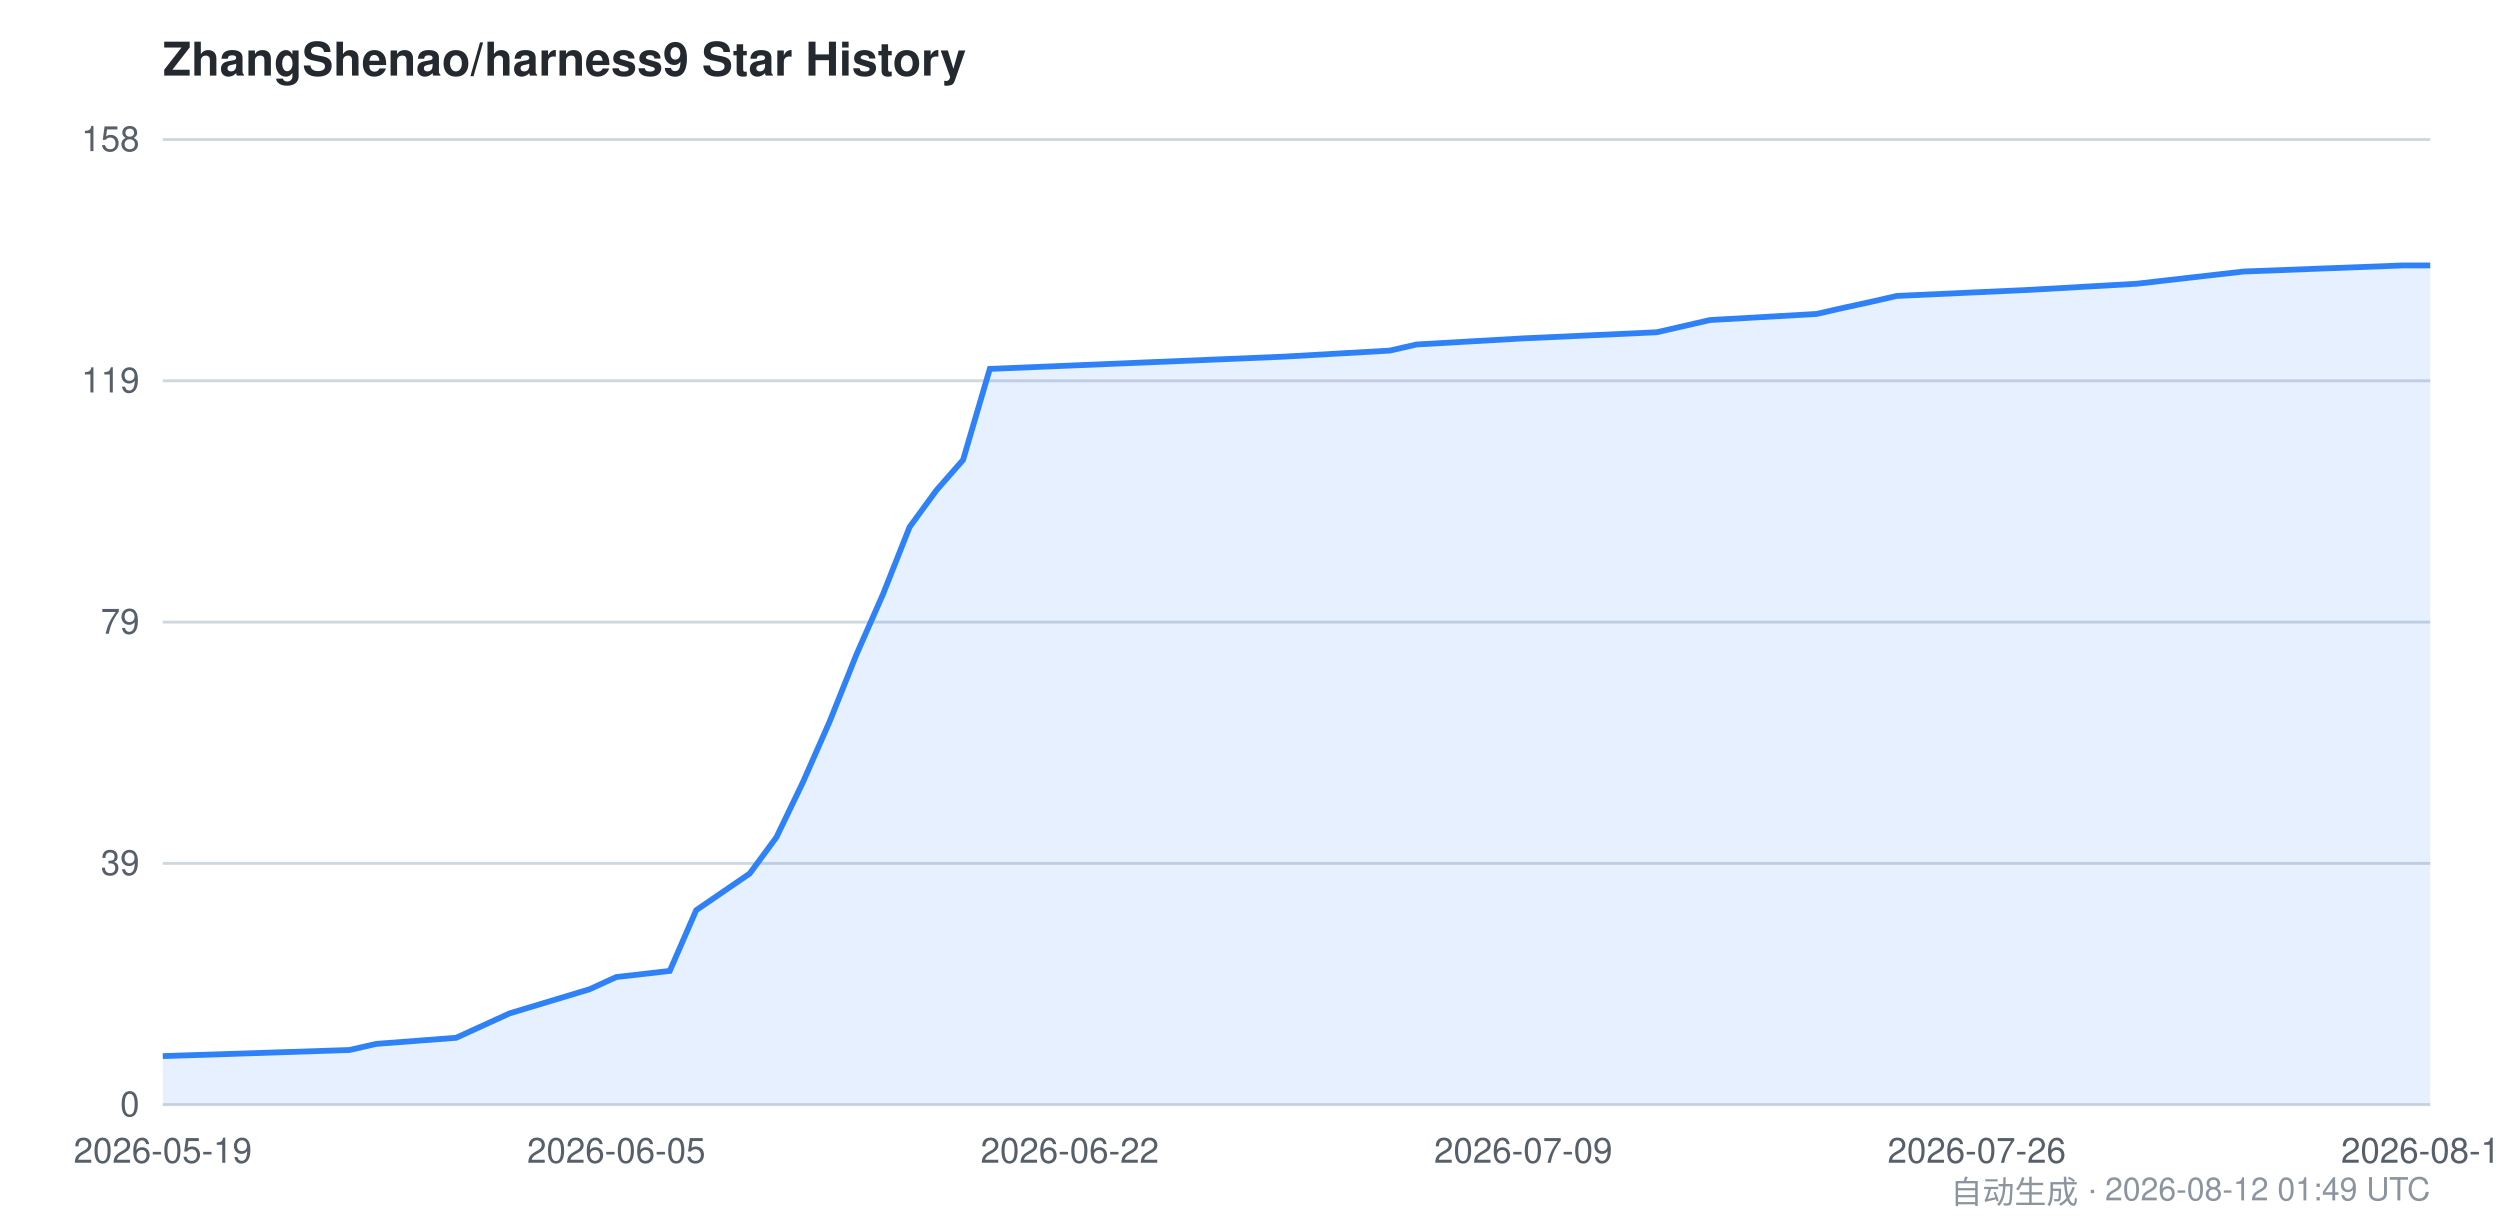
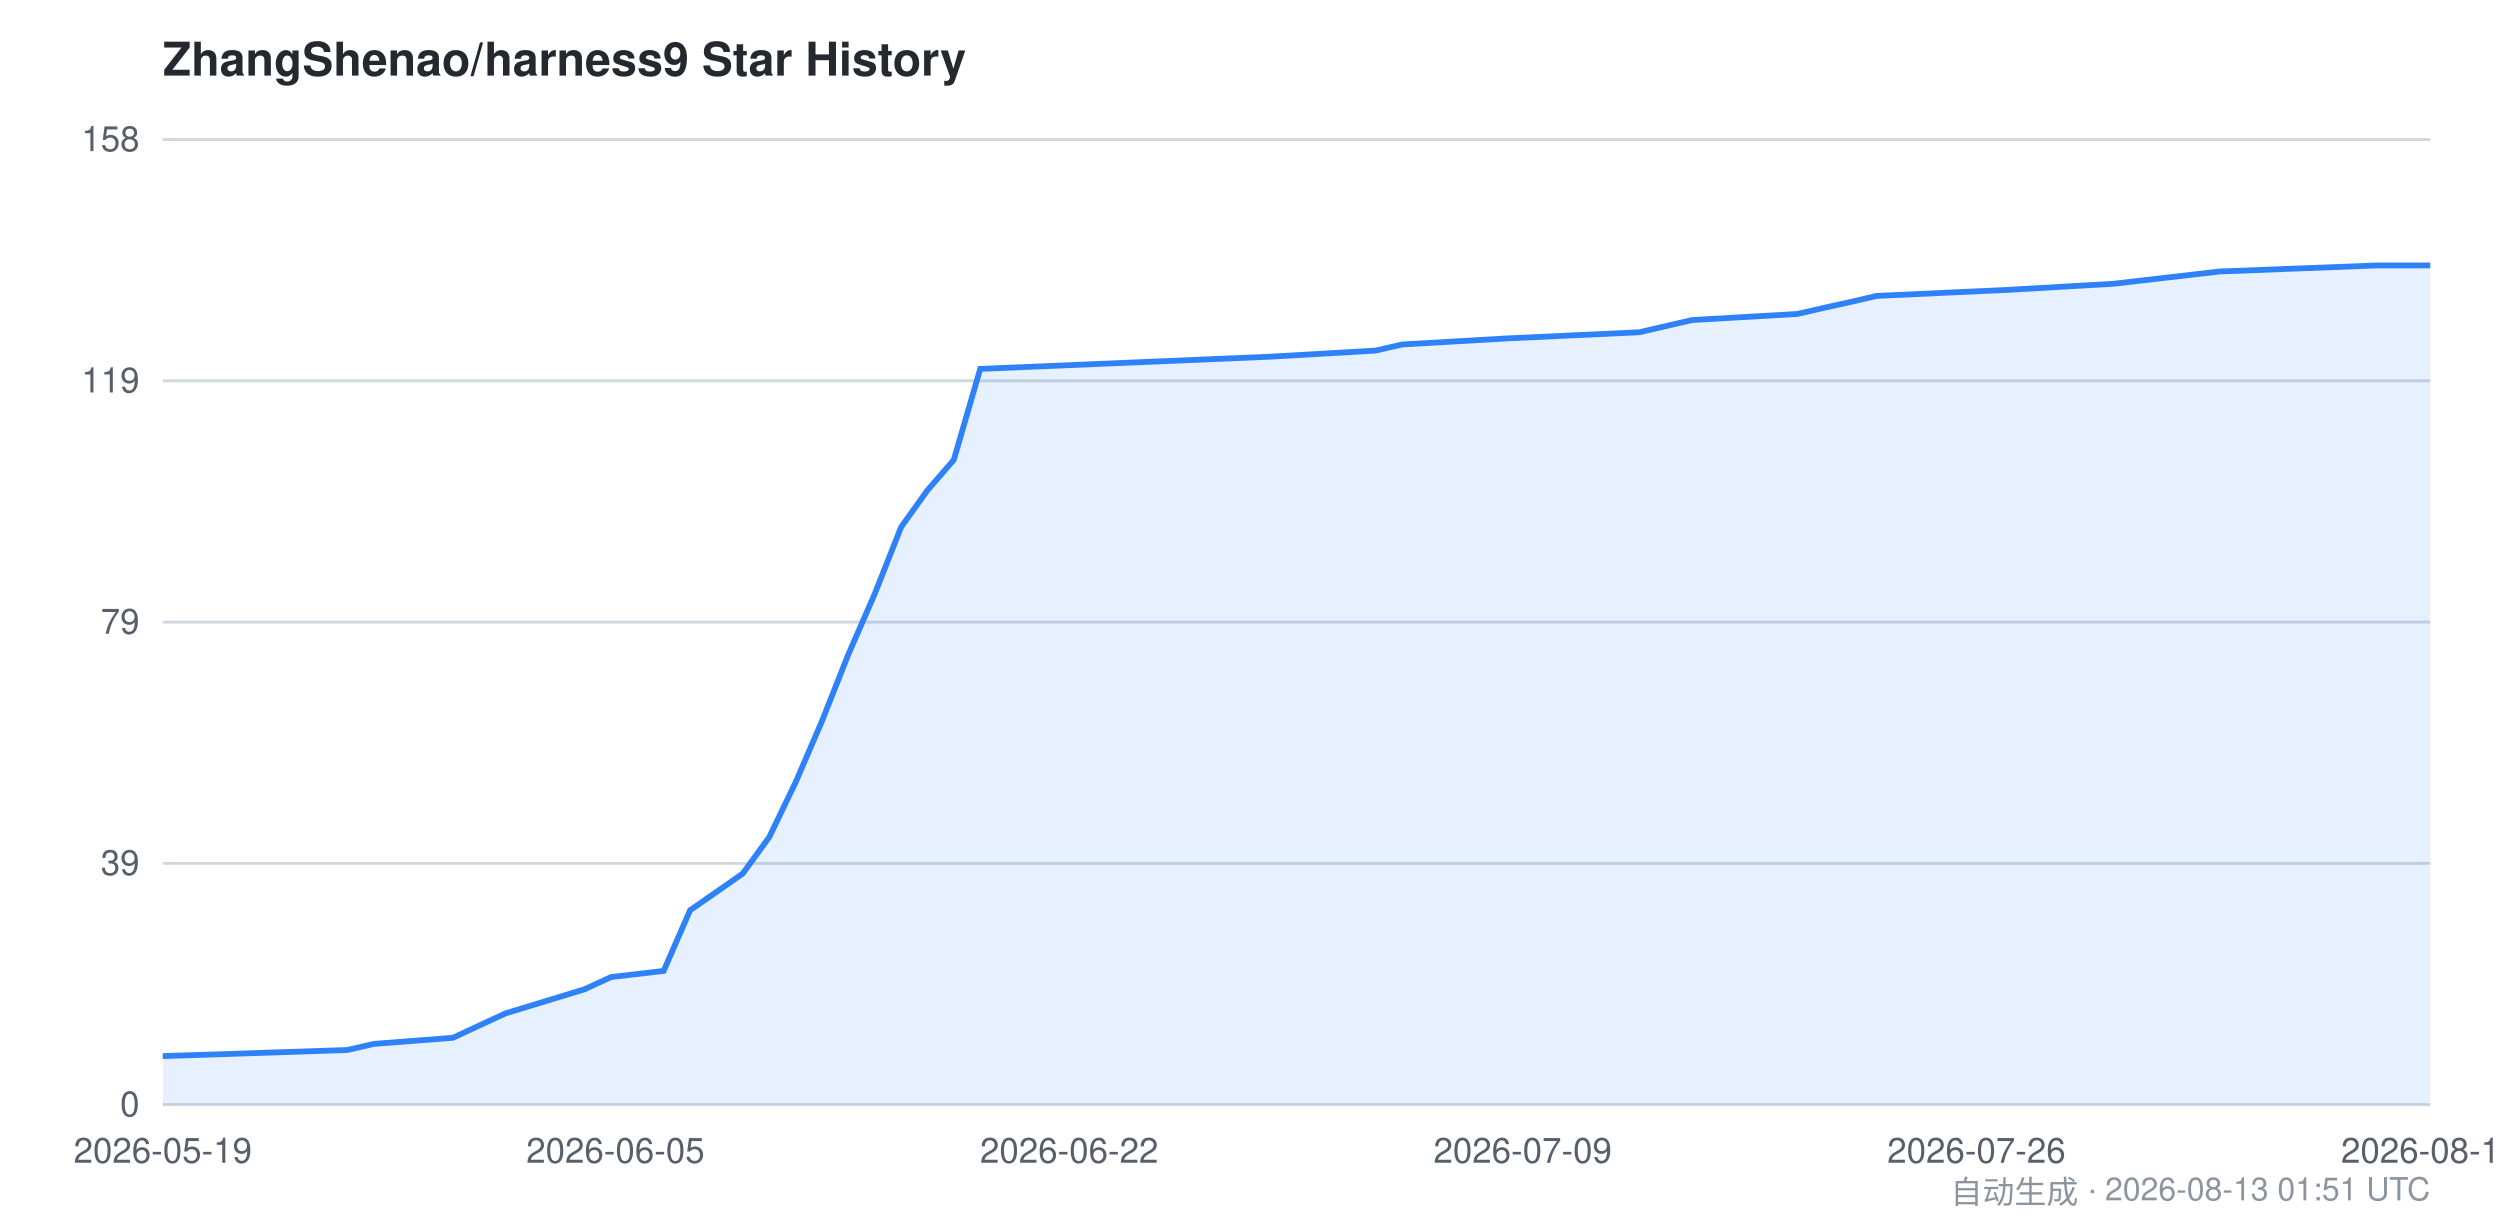
<svg xmlns="http://www.w3.org/2000/svg" viewBox="0 0 860 420" width="860" height="420" font-family="-apple-system,BlinkMacSystemFont,Segoe UI,Helvetica,Arial,sans-serif">
  <style>
    .bg { fill: #ffffff; }
    .grid { stroke: #d0d7de; stroke-width: 1; }
    .axis { fill: #57606a; font-size: 12px; }
    .title { fill: #24292f; font-size: 16px; font-weight: 600; }
    .footer { fill: #8c959f; font-size: 11px; }
    .area { fill: #2f81f7; opacity: 0.12; }
    .line { stroke: #2f81f7; stroke-width: 2; fill: none; }
    @media (prefers-color-scheme: dark) {
      .bg { fill: #0d1117; }
      .grid { stroke: #30363d; }
      .axis { fill: #8b949e; }
      .title { fill: #c9d1d9; }
      .footer { fill: #6e7681; }
      .area { fill: #58a6ff; opacity: 0.15; }
      .line { stroke: #58a6ff; }
    }
  </style>
  <rect class="bg" x="0" y="0" width="860" height="420" />
  <text class="title" x="56" y="26">ZhangShenao/harness9 Star History</text>
  <line class="grid" x1="56" y1="380.0" x2="836" y2="380.0" />
  <line class="grid" x1="56" y1="297.0" x2="836" y2="297.0" />
  <line class="grid" x1="56" y1="214.0" x2="836" y2="214.0" />
  <line class="grid" x1="56" y1="131.0" x2="836" y2="131.0" />
  <line class="grid" x1="56" y1="48.0" x2="836" y2="48.0" />
  <text class="axis" x="48" y="384.0" text-anchor="end">0</text>
  <text class="axis" x="48" y="301.0" text-anchor="end">39</text>
  <text class="axis" x="48" y="218.0" text-anchor="end">79</text>
  <text class="axis" x="48" y="135.0" text-anchor="end">119</text>
  <text class="axis" x="48" y="52.0" text-anchor="end">158</text>
-   <path class="area" d="M 56.0,363.3 L 120.2,361.2 L 129.4,359.1 L 156.9,357.0 L 166.1,352.8 L 175.3,348.6 L 202.8,340.3 L 212.0,336.1 L 230.4,334.0 L 239.5,313.1 L 248.7,306.8 L 257.9,300.5 L 267.1,288.0 L 276.2,269.1 L 285.4,248.2 L 294.6,225.2 L 303.8,204.3 L 312.9,181.3 L 322.1,168.7 L 331.3,158.2 L 340.5,126.9 L 441.4,122.7 L 478.1,120.6 L 487.3,118.5 L 524.0,116.4 L 569.9,114.3 L 588.2,110.1 L 624.9,108.0 L 634.1,105.9 L 643.3,103.9 L 652.5,101.8 L 698.4,99.7 L 735.1,97.6 L 753.4,95.5 L 771.8,93.4 L 826.8,91.3 L 836.0,91.3 L 836.0,380.0 L 56.0,380.0 Z" />
-   <path class="line" d="M 56.0,363.3 L 120.2,361.2 L 129.4,359.1 L 156.9,357.0 L 166.1,352.8 L 175.3,348.6 L 202.8,340.3 L 212.0,336.1 L 230.4,334.0 L 239.5,313.1 L 248.7,306.8 L 257.9,300.5 L 267.1,288.0 L 276.2,269.1 L 285.4,248.2 L 294.6,225.2 L 303.8,204.3 L 312.9,181.3 L 322.1,168.7 L 331.3,158.2 L 340.5,126.9 L 441.4,122.7 L 478.1,120.6 L 487.3,118.5 L 524.0,116.4 L 569.9,114.3 L 588.2,110.1 L 624.9,108.0 L 634.1,105.9 L 643.3,103.9 L 652.5,101.8 L 698.4,99.7 L 735.1,97.6 L 753.4,95.5 L 771.8,93.4 L 826.8,91.3 L 836.0,91.3" />
+   <path class="area" d="M 56.0,363.3 L 119.5,361.2 L 128.6,359.1 L 155.8,357.0 L 164.8,352.8 L 173.9,348.6 L 201.1,340.3 L 210.2,336.1 L 228.3,334.0 L 237.4,313.1 L 246.5,306.8 L 255.5,300.5 L 264.6,288.0 L 273.7,269.1 L 282.7,248.2 L 291.8,225.2 L 300.9,204.3 L 310.0,181.3 L 319.0,168.7 L 328.1,158.2 L 337.2,126.9 L 436.9,122.7 L 473.2,120.6 L 482.3,118.5 L 518.6,116.4 L 563.9,114.3 L 582.0,110.1 L 618.3,108.0 L 627.4,105.9 L 636.5,103.9 L 645.5,101.8 L 690.9,99.7 L 727.2,97.6 L 745.3,95.5 L 763.4,93.4 L 817.9,91.3 L 836.0,91.3 L 836.0,380.0 L 56.0,380.0 Z" />
+   <path class="line" d="M 56.0,363.3 L 119.5,361.2 L 128.6,359.1 L 155.8,357.0 L 164.8,352.8 L 173.9,348.6 L 201.1,340.3 L 210.2,336.1 L 228.3,334.0 L 237.4,313.1 L 246.5,306.8 L 255.5,300.5 L 264.6,288.0 L 273.7,269.1 L 282.7,248.2 L 291.8,225.2 L 300.9,204.3 L 310.0,181.3 L 319.0,168.7 L 328.1,158.2 L 337.2,126.9 L 436.9,122.7 L 473.2,120.6 L 482.3,118.5 L 518.6,116.4 L 563.9,114.3 L 582.0,110.1 L 618.3,108.0 L 627.4,105.9 L 636.5,103.9 L 645.5,101.8 L 690.9,99.7 L 727.2,97.6 L 745.3,95.5 L 763.4,93.4 L 817.9,91.3 L 836.0,91.3" />
  <text class="axis" x="56.0" y="400" text-anchor="middle">2026-05-19</text>
-   <text class="axis" x="212.0" y="400" text-anchor="middle">2026-06-05</text>
-   <text class="axis" x="368.0" y="400" text-anchor="middle">2026-06-22</text>
-   <text class="axis" x="524.0" y="400" text-anchor="middle">2026-07-09</text>
-   <text class="axis" x="680.0" y="400" text-anchor="middle">2026-07-26</text>
-   <text class="axis" x="836.0" y="400" text-anchor="middle">2026-08-12</text>
-   <text class="footer" x="836" y="414" text-anchor="end">自动生成 · 2026-08-12 01:49 UTC</text>
+   <text class="axis" x="211.7" y="400" text-anchor="middle">2026-06-05</text>
+   <text class="axis" x="367.8" y="400" text-anchor="middle">2026-06-22</text>
+   <text class="axis" x="523.8" y="400" text-anchor="middle">2026-07-09</text>
+   <text class="axis" x="679.9" y="400" text-anchor="middle">2026-07-26</text>
+   <text class="axis" x="836.0" y="400" text-anchor="middle">2026-08-13</text>
+   <text class="footer" x="836" y="414" text-anchor="end">自动生成 · 2026-08-13 01:51 UTC</text>
</svg>
